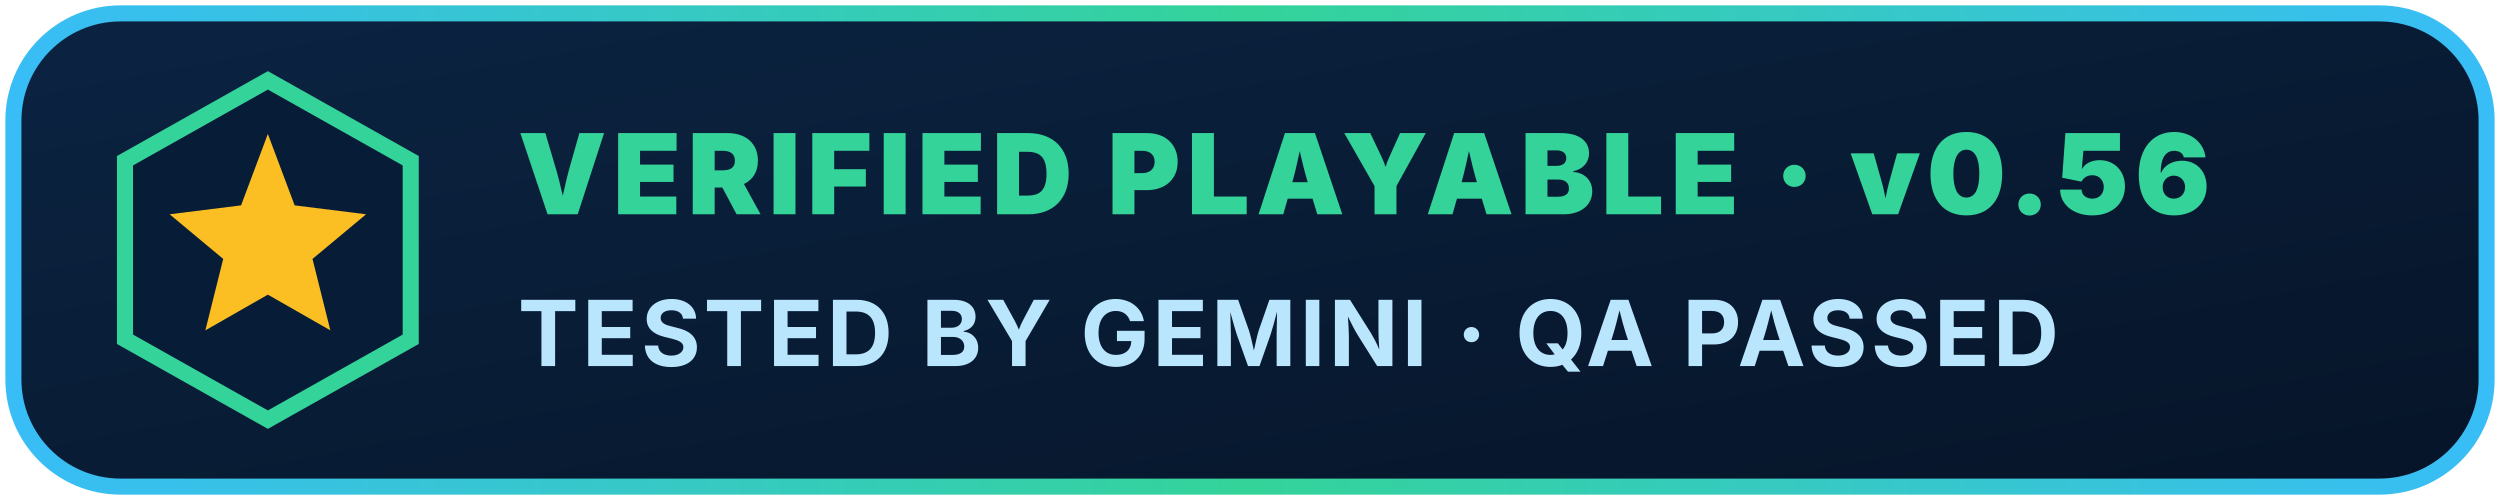
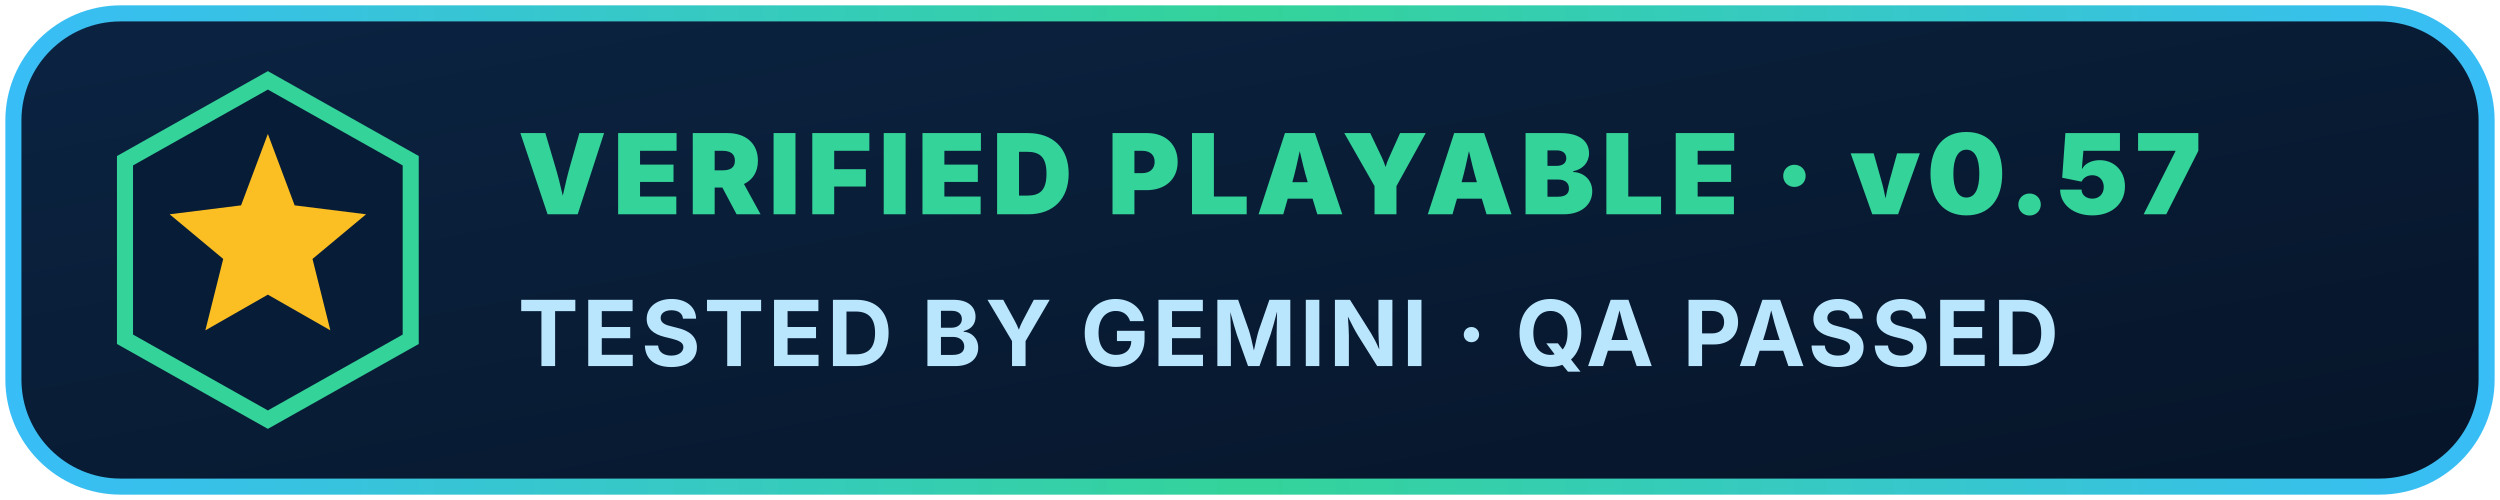
<svg xmlns="http://www.w3.org/2000/svg" viewBox="0 0 280 56" width="280" height="56" role="img" aria-label="NET FORGE Verified Playable - Tested by Gemini QA Passed">
  <defs>
    <linearGradient id="bgb" x1="0" y1="0" x2="1" y2="1">
      <stop offset="0%" stop-color="#0b2442" />
      <stop offset="100%" stop-color="#061428" />
    </linearGradient>
    <linearGradient id="rimb" x1="0" y1="0" x2="1" y2="0">
      <stop offset="0%" stop-color="#38bdf8" />
      <stop offset="50%" stop-color="#34d399" />
      <stop offset="100%" stop-color="#38bdf8" />
    </linearGradient>
  </defs>
  <rect x="1.5" y="1.5" width="277" height="53" rx="12" fill="url(#bgb)" stroke="url(#rimb)" stroke-width="1.8" />
  <polygon points="30,9 46,18 46,38 30,47 14,38 14,18" fill="#071c36" stroke="#34d399" stroke-width="1.8" />
  <polygon points="30,15 33,23 41,24 35,29 37,37 30,33 23,37 25,29 19,24 27,23" fill="#fbbf24" />
-   <text x="58" y="24" font-family="system-ui,-apple-system,sans-serif" font-size="12.5" font-weight="900" fill="#34d399" letter-spacing="0.7">VERIFIED PLAYABLE · v0.56</text>
+   <text x="58" y="24" font-family="system-ui,-apple-system,sans-serif" font-size="12.5" font-weight="900" fill="#34d399" letter-spacing="0.7">VERIFIED PLAYABLE · v0.57</text>
  <text x="58" y="41" font-family="system-ui,-apple-system,sans-serif" font-size="10.2" font-weight="700" fill="#bae6fd" letter-spacing="0.4">TESTED BY GEMINI · QA PASSED</text>
</svg>
